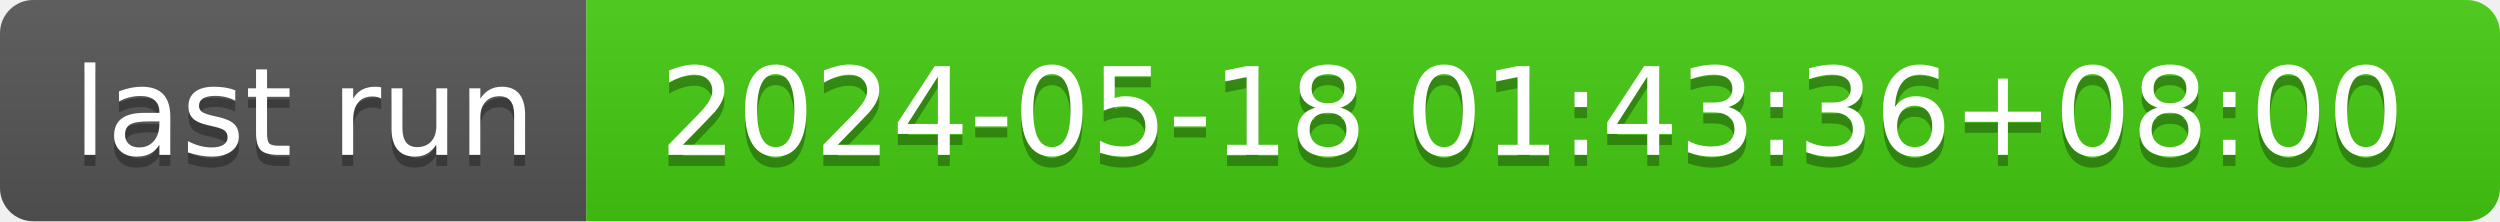
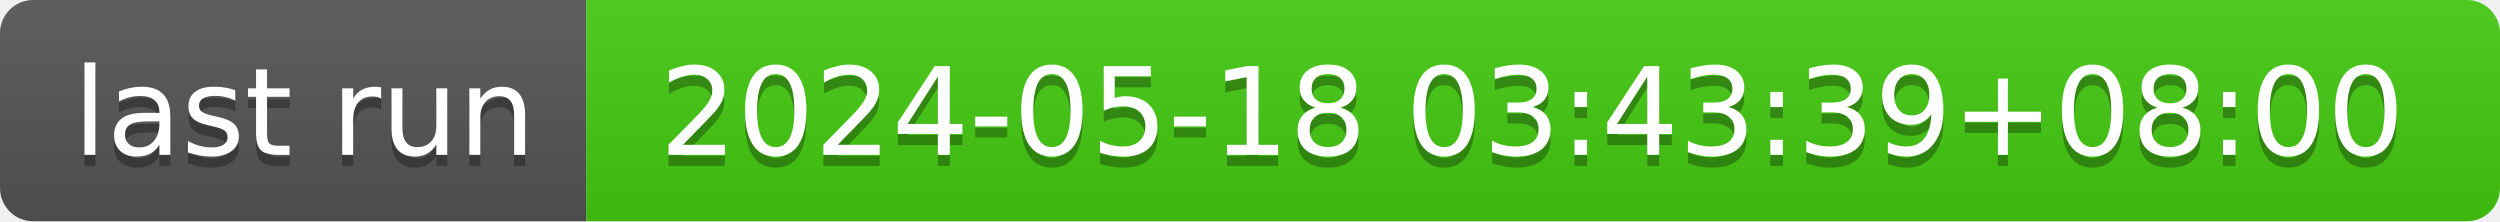
- <svg xmlns="http://www.w3.org/2000/svg" width="226" height="20" role="img" aria-label="last run: 2024-05-18 01:43:36+08:00">
+ <svg xmlns="http://www.w3.org/2000/svg" width="226" height="20" role="img" aria-label="last run: 2024-05-18 03:43:39+08:00">
  <linearGradient id="s" x2="0" y2="100%">
    <stop offset="0" stop-color="#bbb" stop-opacity=".1" />
    <stop offset="1" stop-opacity=".1" />
  </linearGradient>
  <clipPath id="r">
    <rect width="226" height="20" rx="3" fill="#fff" />
  </clipPath>
  <g clip-path="url(#r)">
    <rect width="53" height="20" fill="#555" />
    <rect x="53" width="173" height="20" fill="#4c1" />
    <rect width="226" height="20" fill="url(#s)" />
  </g>
  <g fill="#fff" text-anchor="middle" font-family="Verdana,Geneva,DejaVu Sans,sans-serif" text-rendering="geometricPrecision" font-size="110">
    <text aria-hidden="true" x="275" y="150" fill="#010101" fill-opacity=".3" transform="scale(.1)" textLength="430">last run</text>
    <text x="275" y="140" transform="scale(.1)" fill="#fff" textLength="430">last run</text>
-     <text aria-hidden="true" x="1385" y="150" fill="#010101" fill-opacity=".3" transform="scale(.1)" textLength="1630">2024-05-18 01:43:36+08:00</text>
-     <text x="1385" y="140" transform="scale(.1)" fill="#fff" textLength="1630">2024-05-18 01:43:36+08:00</text>
+     <text aria-hidden="true" x="1385" y="150" fill="#010101" fill-opacity=".3" transform="scale(.1)" textLength="1630">2024-05-18 03:43:39+08:00</text>
+     <text x="1385" y="140" transform="scale(.1)" fill="#fff" textLength="1630">2024-05-18 03:43:39+08:00</text>
  </g>
</svg>
